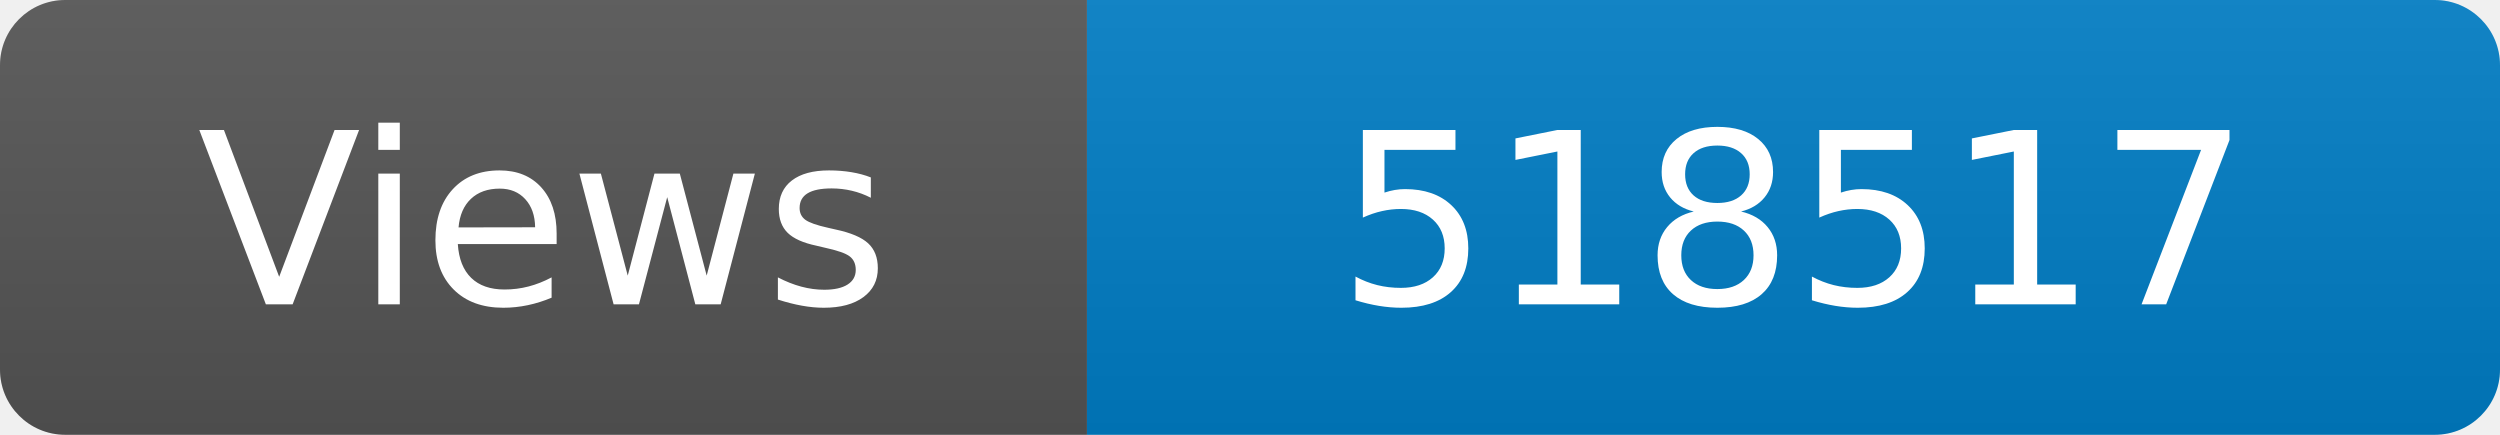
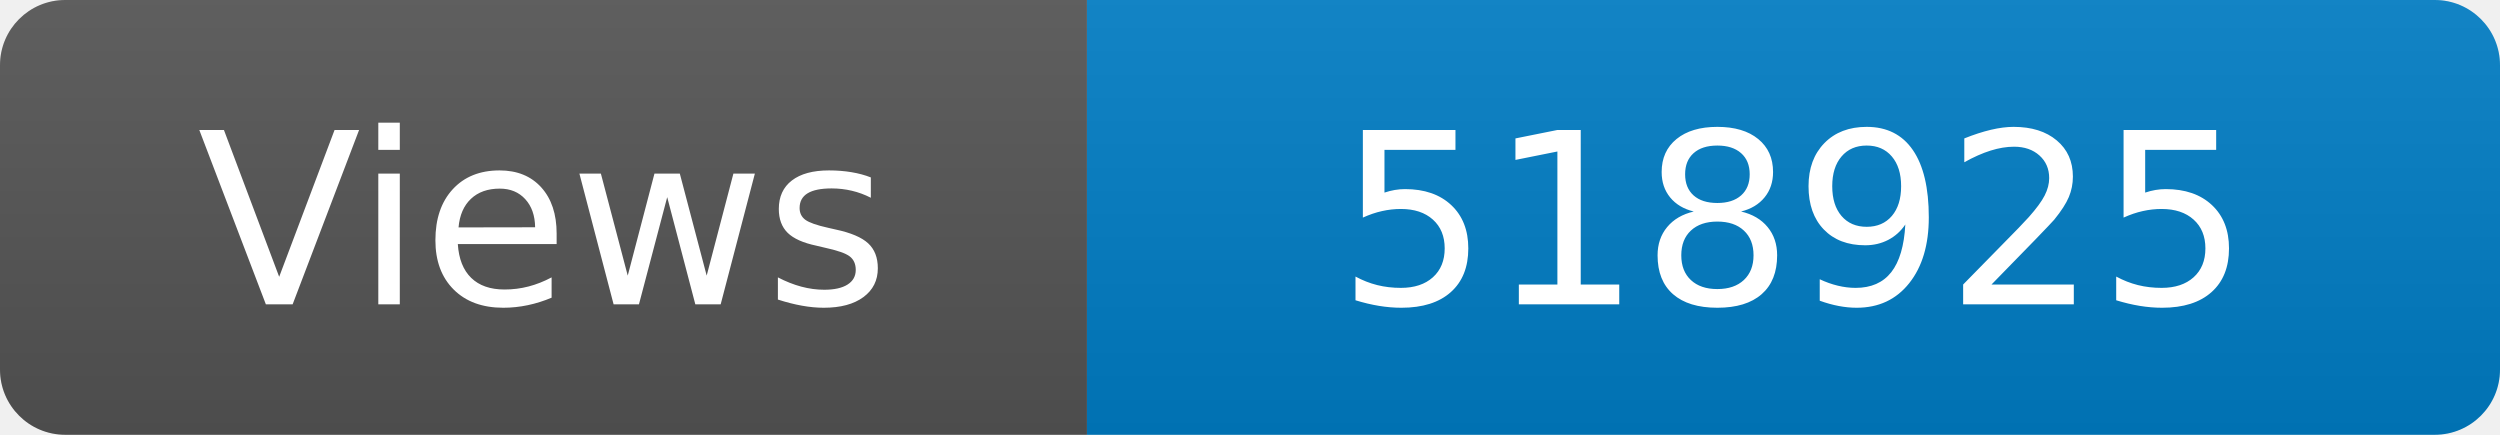
<svg xmlns="http://www.w3.org/2000/svg" width="115" height="20" role="img" aria-label="Maintained?: yes">
  <linearGradient id="s" x2="0" y2="100%">
    <stop offset="0" stop-color="#bbb" stop-opacity=".1" />
    <stop offset="1" stop-opacity=".1" />
  </linearGradient>
  <clipPath id="r">
    <rect width="115" height="20" rx="3" fill="#fff" />
  </clipPath>
  <g clip-path="url(#r)">
    <rect width="50" height="20" fill="#555" />
    <rect x="50" width="160" height="20" fill="#007ec6" />
    <rect width="115" height="20" fill="url(#s)" />
  </g>
  <g fill="#fff" text-anchor="middle" font-family="Verdana,Geneva,DejaVu Sans,sans-serif" font-size="110">
    <text x="250" y="140" transform="scale(.1)" fill="#fff">Views</text>
-     <text x="825" y="140" transform="scale(.1)" fill="#fff">518517</text>
+     <text x="825" y="140" transform="scale(.1)" fill="#fff">518925</text>
  </g>
</svg>
